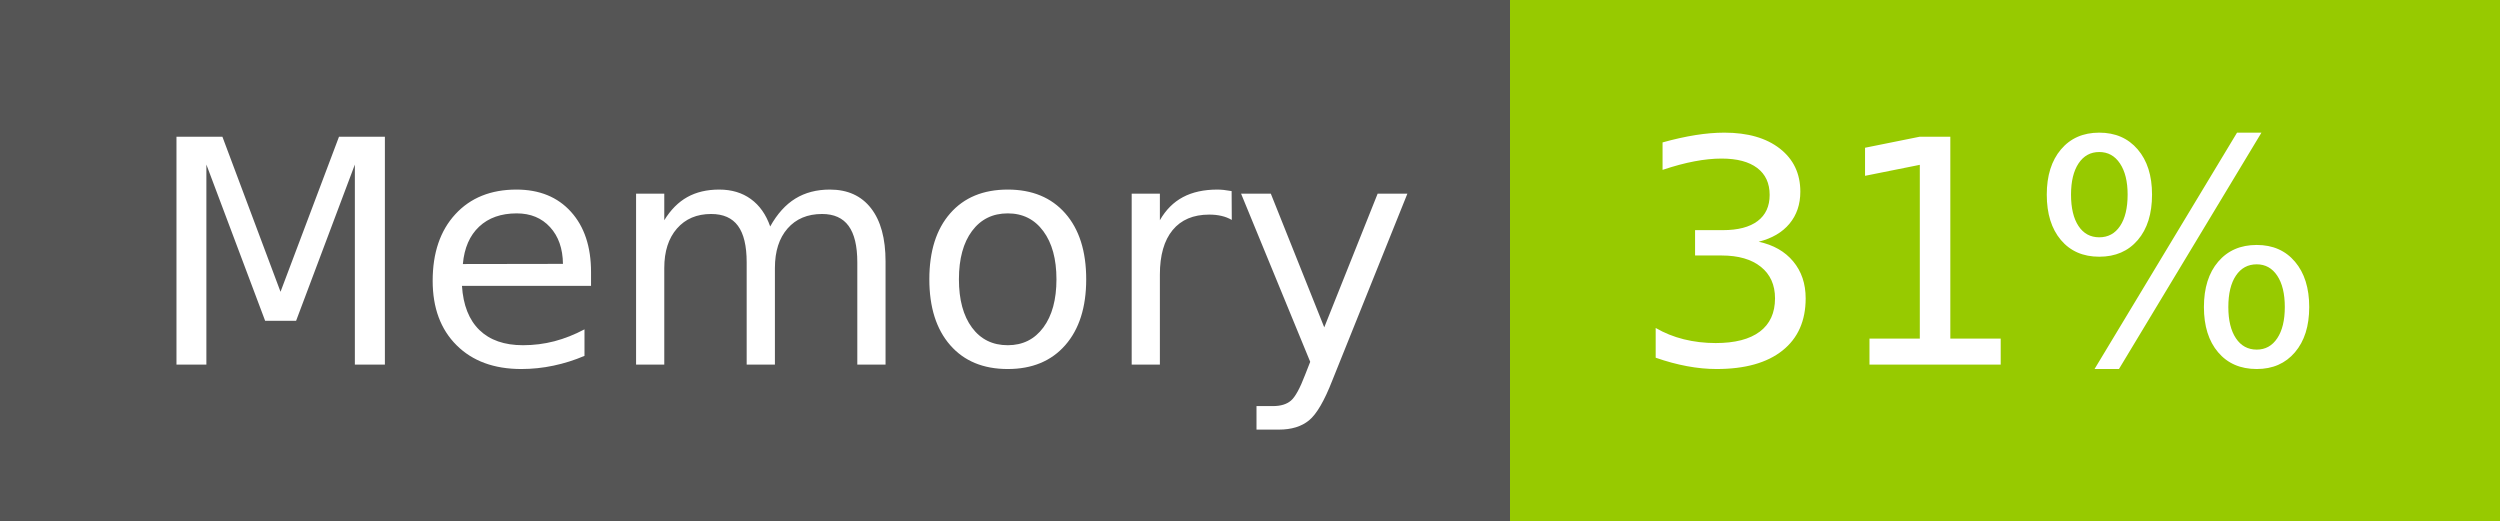
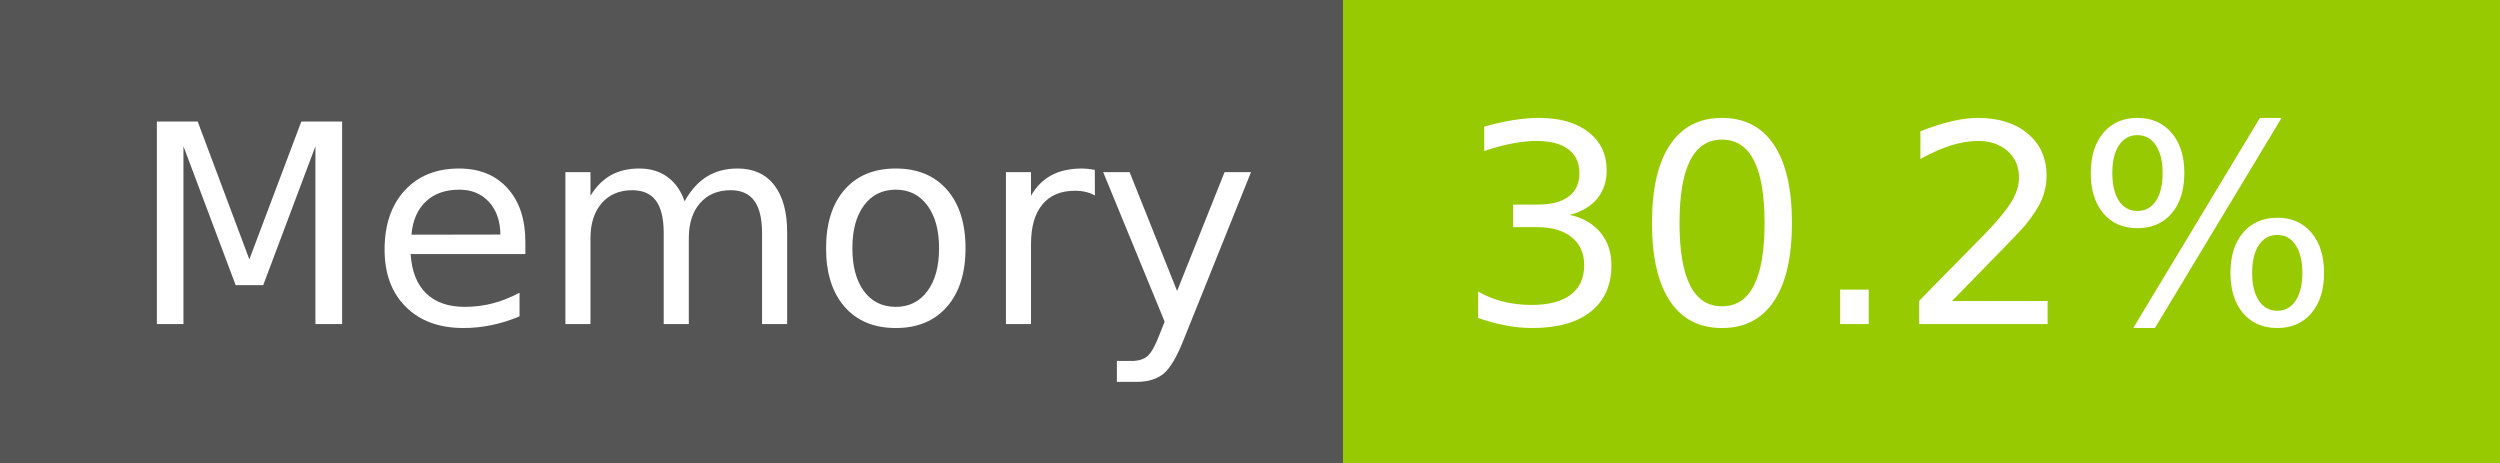
- <svg xmlns="http://www.w3.org/2000/svg" width="96" height="20" role="img" aria-label="Memory: 31%">
+ <svg xmlns="http://www.w3.org/2000/svg" width="108" height="20" role="img" aria-label="Memory: 30.2%">
  <g shape-rendering="crispEdges">
    <rect width="58" height="20" fill="#555" />
-     <rect x="58" width="38" height="20" fill="#97ca00" />
+     <rect x="58" width="50" height="20" fill="#97ca00" />
  </g>
  <g fill="#fff" text-anchor="middle" font-family="Verdana,Geneva,DejaVu Sans,sans-serif" text-rendering="geometricPrecision" font-size="120">
    <text x="300" y="140" transform="scale(.1)" fill="#fff" textLength="466">Memory</text>
-     <text x="760" y="140" transform="scale(.1)" fill="#fff" textLength="276">31%</text>
+     <text x="820" y="140" transform="scale(.1)" fill="#fff" textLength="390">30.2%</text>
  </g>
</svg>
